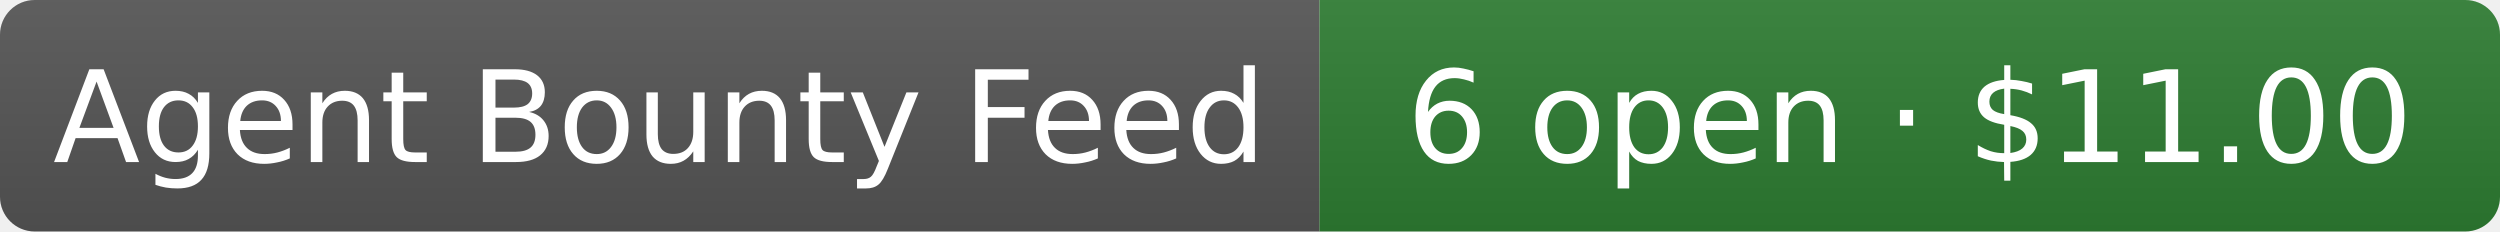
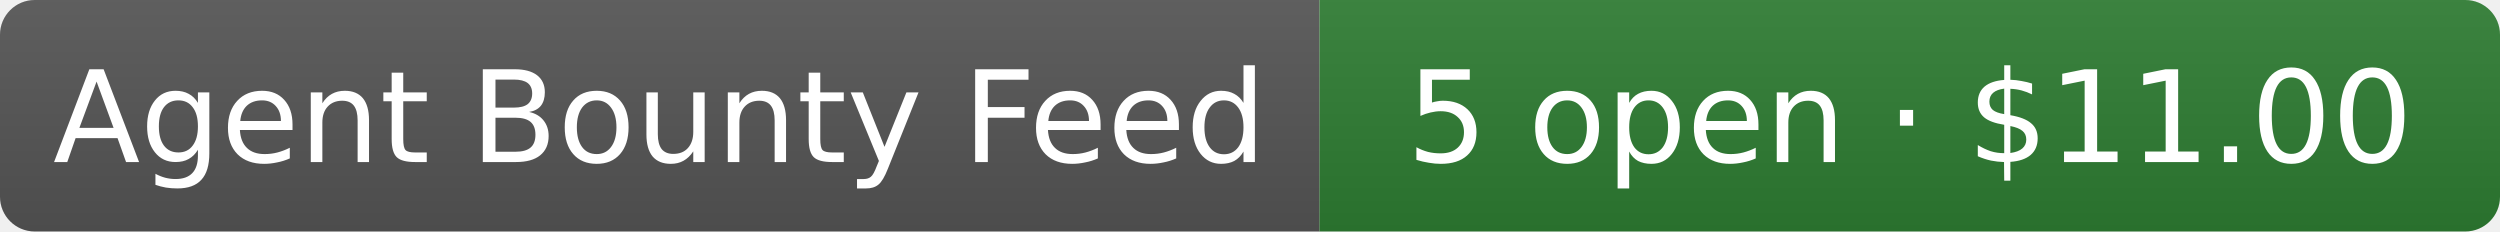
- <svg xmlns="http://www.w3.org/2000/svg" width="216" height="20" role="img" aria-label="Agent Bounty Feed: 6 open · $11.00">
+ <svg xmlns="http://www.w3.org/2000/svg" width="216" height="20" role="img" aria-label="Agent Bounty Feed: 5 open · $11.00">
  <linearGradient id="s" x2="0" y2="100%">
    <stop offset="0" stop-color="#bbb" stop-opacity=".1" />
    <stop offset="1" stop-opacity=".1" />
  </linearGradient>
  <clipPath id="r">
    <rect width="216" height="20" rx="3" fill="#fff" />
  </clipPath>
  <g clip-path="url(#r)">
    <rect width="114" height="20" fill="#555" />
    <rect x="114" width="102" height="20" fill="#2e7d32" />
    <rect width="216" height="20" fill="url(#s)" />
  </g>
  <g fill="#fff" text-anchor="middle" font-family="Verdana,Geneva,DejaVu Sans,sans-serif" font-size="11">
    <text x="57" y="14">Agent Bounty Feed</text>
-     <text x="165" y="14">6 open · $11.00</text>
+     <text x="165" y="14">5 open · $11.00</text>
  </g>
</svg>
